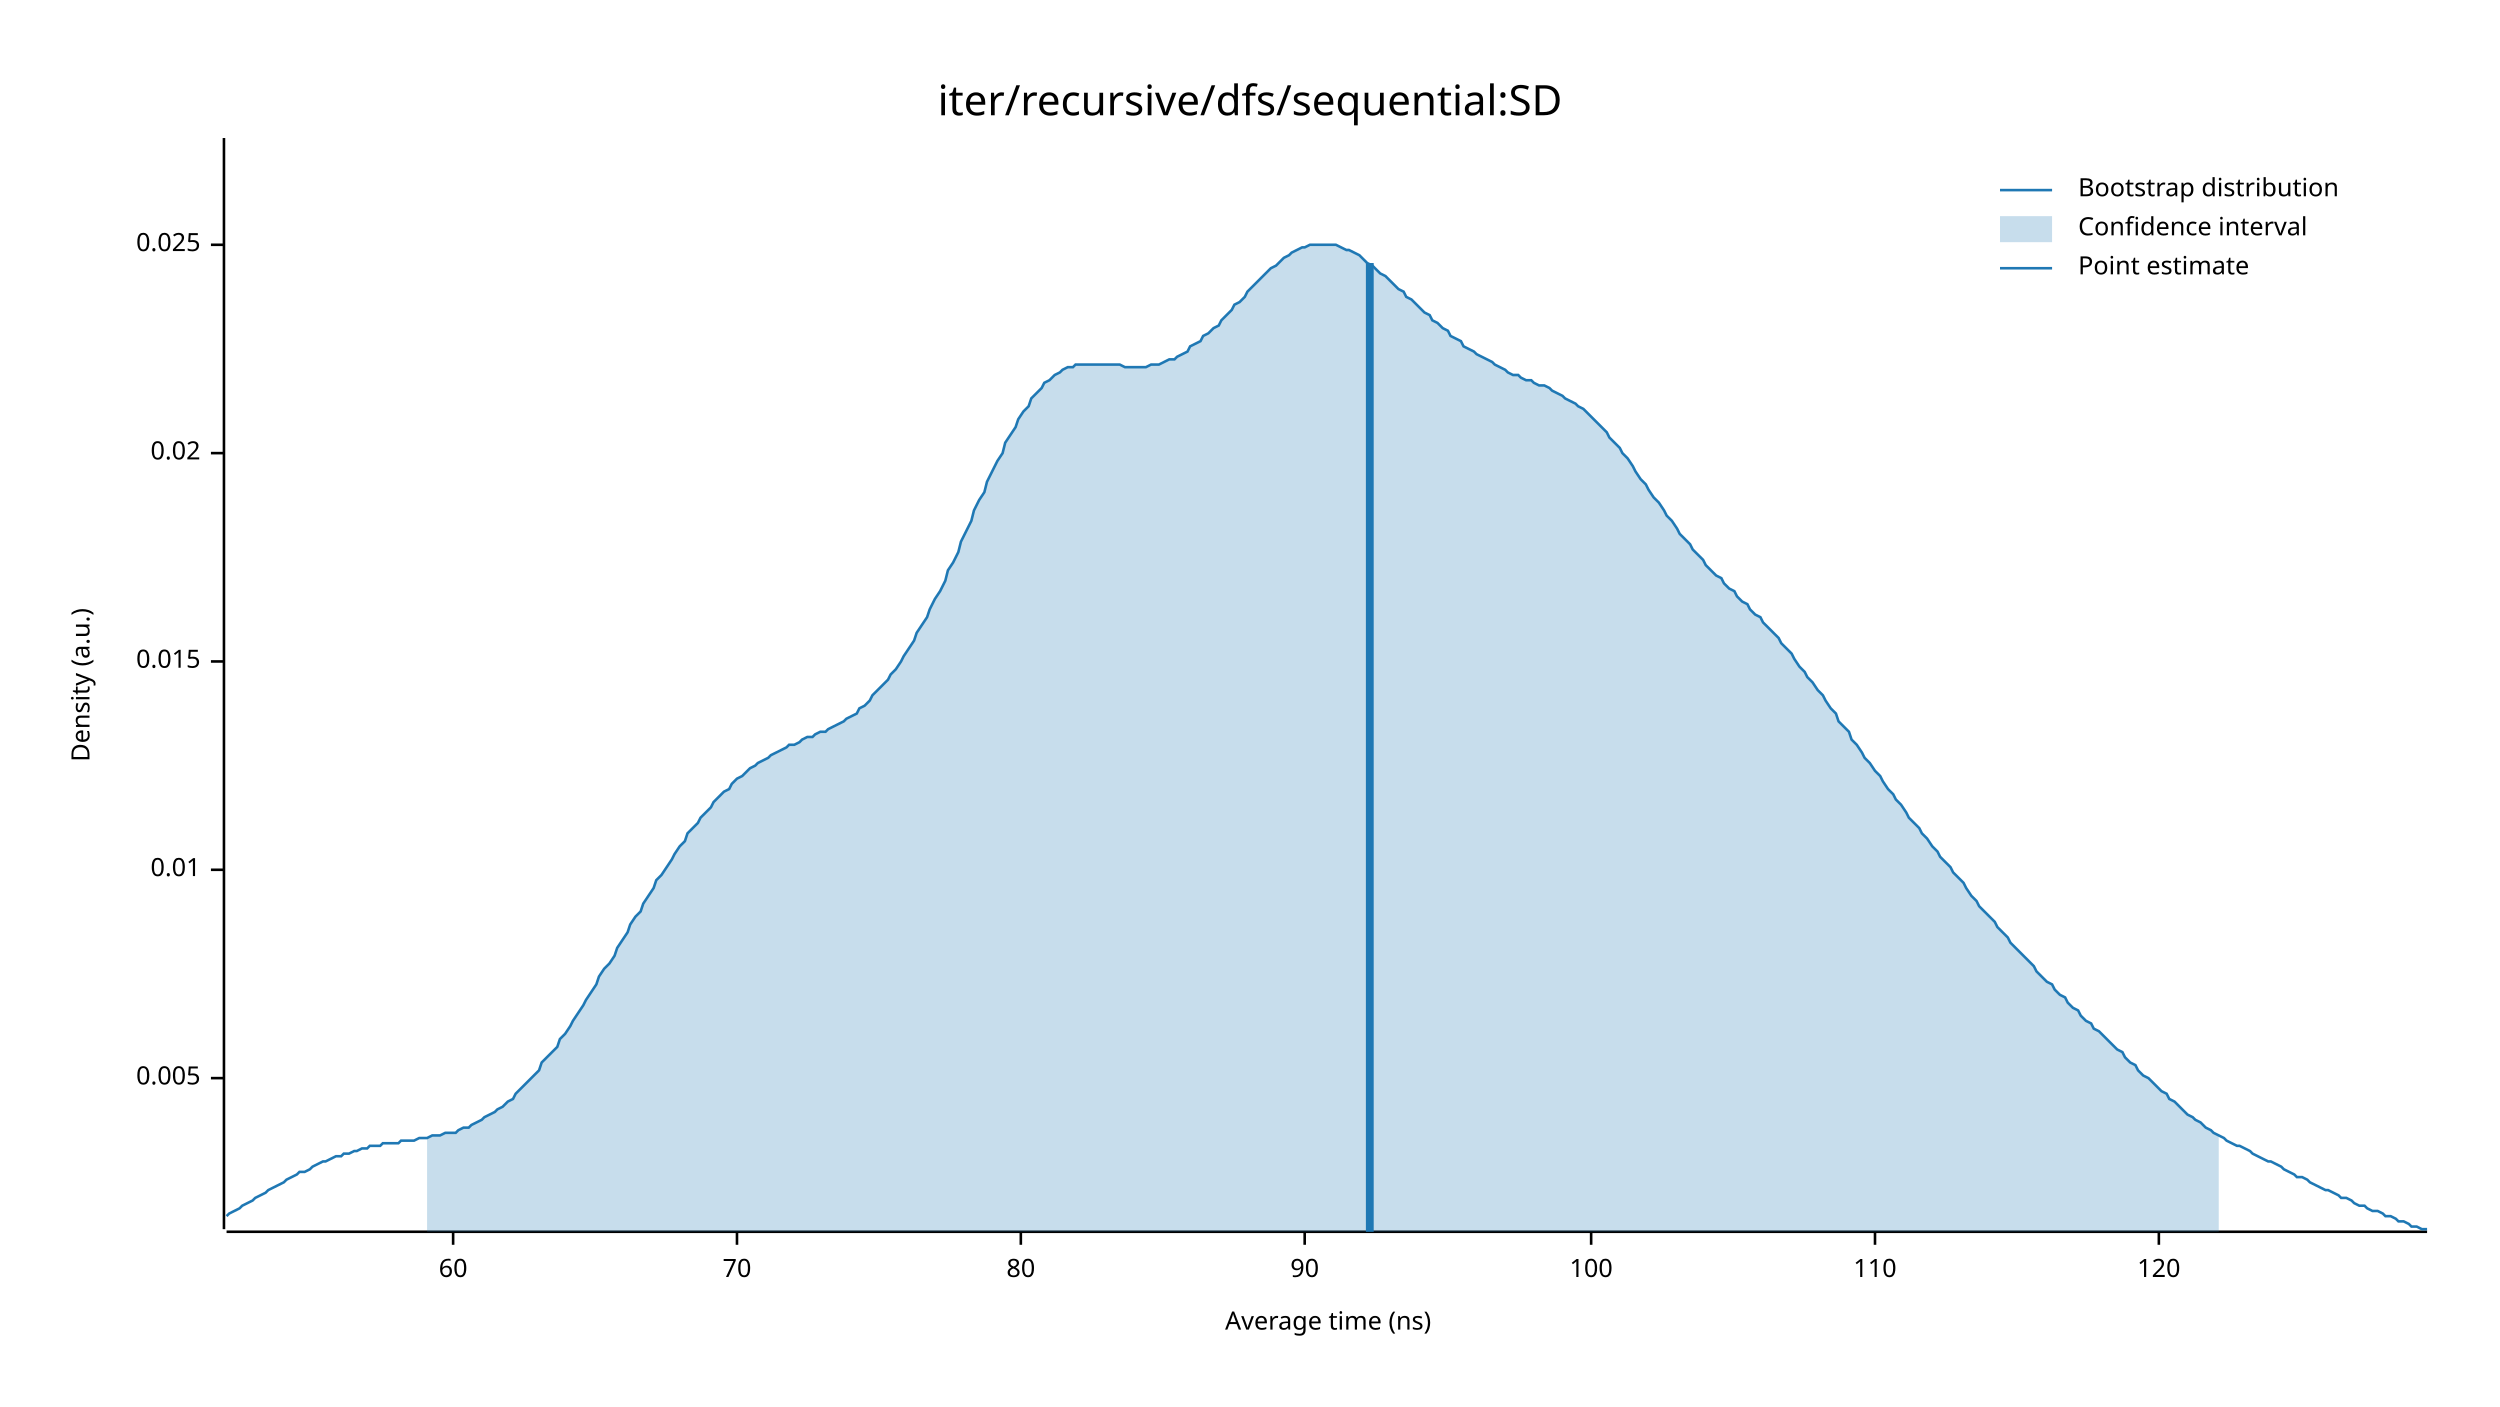
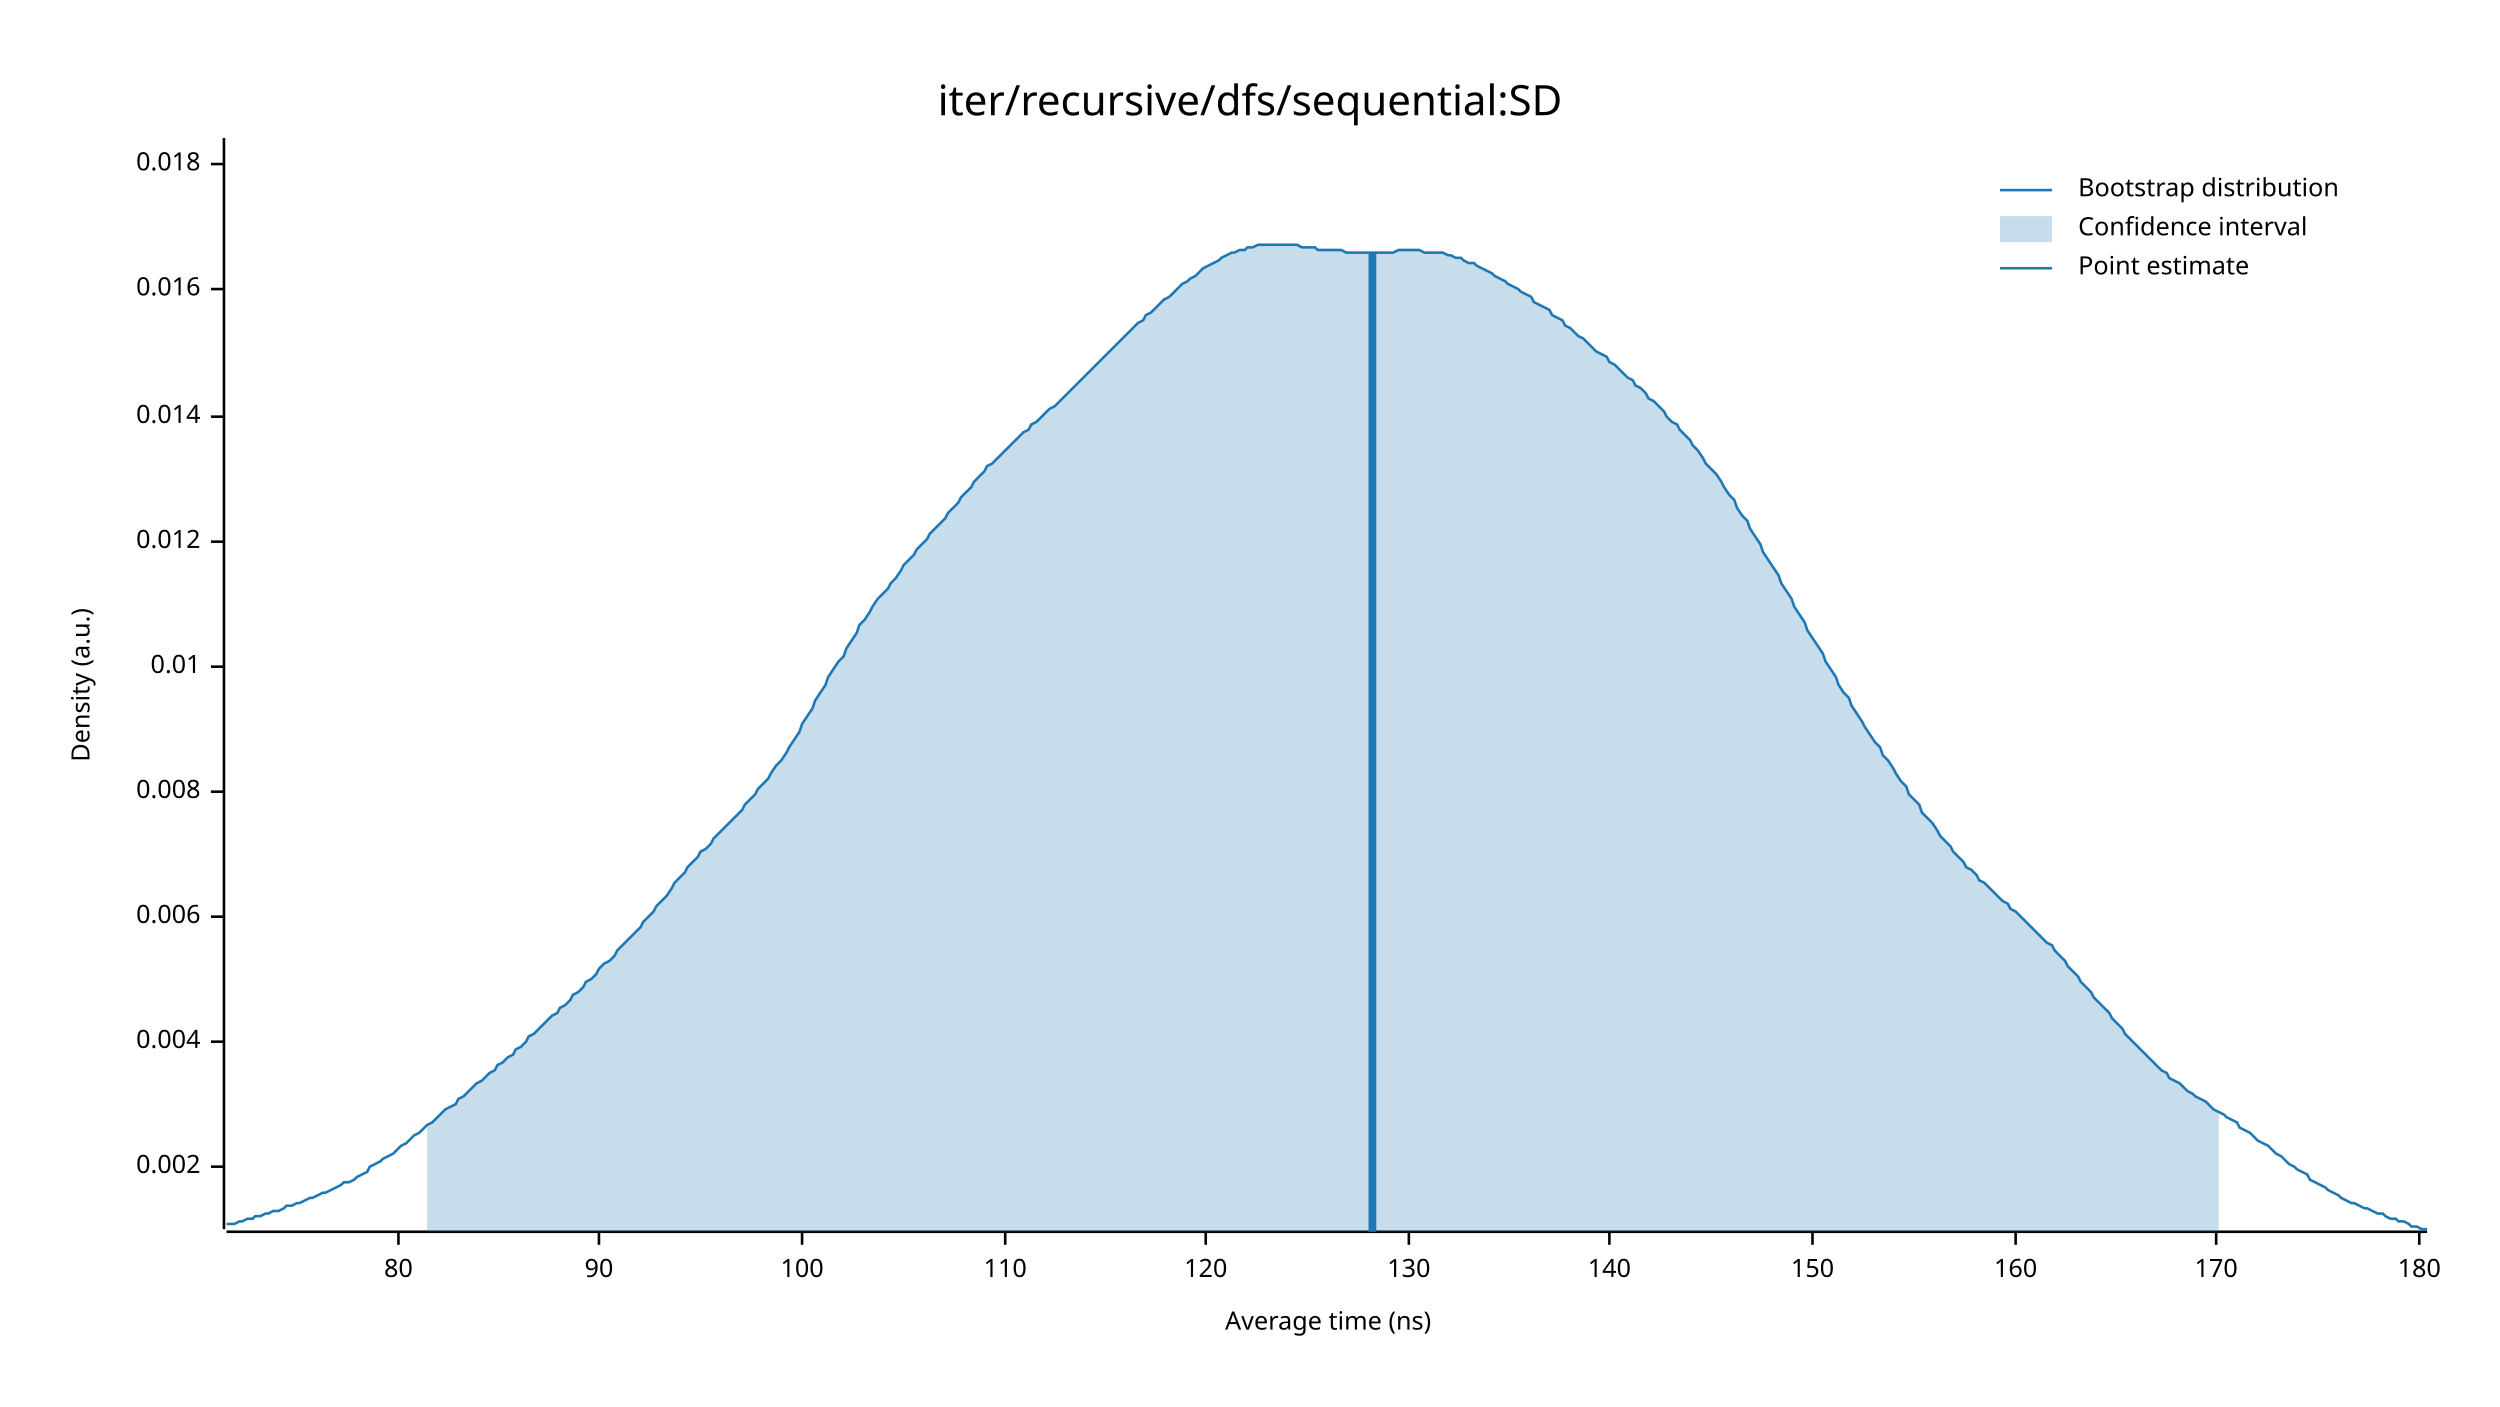
<svg xmlns="http://www.w3.org/2000/svg" width="960" height="540" viewBox="0 0 960 540">
  <text x="480" y="32" dy="0.76em" text-anchor="middle" font-family="sans-serif" font-size="16.129" opacity="1" fill="#000000">
iter/recursive/dfs/sequential:SD
</text>
  <text x="27" y="263" dy="0.76em" text-anchor="middle" font-family="sans-serif" font-size="9.677" opacity="1" fill="#000000" transform="rotate(270, 27, 263)">
Density (a.u.)
</text>
  <text x="510" y="513" dy="-0.5ex" text-anchor="middle" font-family="sans-serif" font-size="9.677" opacity="1" fill="#000000">
Average time (ns)
</text>
  <polyline fill="none" opacity="1" stroke="#000000" stroke-width="1" points="86,53 86,472 " />
-   <text x="77" y="414" dy="0.5ex" text-anchor="end" font-family="sans-serif" font-size="9.677" opacity="1" fill="#000000">
- 0.005
+   <text x="77" y="448" dy="0.5ex" text-anchor="end" font-family="sans-serif" font-size="9.677" opacity="1" fill="#000000">
+ 0.002
</text>
-   <polyline fill="none" opacity="1" stroke="#000000" stroke-width="1" points="81,414 86,414 " />
-   <text x="77" y="334" dy="0.5ex" text-anchor="end" font-family="sans-serif" font-size="9.677" opacity="1" fill="#000000">
+   <polyline fill="none" opacity="1" stroke="#000000" stroke-width="1" points="81,448 86,448 " />
+   <text x="77" y="400" dy="0.5ex" text-anchor="end" font-family="sans-serif" font-size="9.677" opacity="1" fill="#000000">
+ 0.004
+ </text>
+   <polyline fill="none" opacity="1" stroke="#000000" stroke-width="1" points="81,400 86,400 " />
+   <text x="77" y="352" dy="0.5ex" text-anchor="end" font-family="sans-serif" font-size="9.677" opacity="1" fill="#000000">
+ 0.006
+ </text>
+   <polyline fill="none" opacity="1" stroke="#000000" stroke-width="1" points="81,352 86,352 " />
+   <text x="77" y="304" dy="0.5ex" text-anchor="end" font-family="sans-serif" font-size="9.677" opacity="1" fill="#000000">
+ 0.008
+ </text>
+   <polyline fill="none" opacity="1" stroke="#000000" stroke-width="1" points="81,304 86,304 " />
+   <text x="77" y="256" dy="0.5ex" text-anchor="end" font-family="sans-serif" font-size="9.677" opacity="1" fill="#000000">
0.01
</text>
-   <polyline fill="none" opacity="1" stroke="#000000" stroke-width="1" points="81,334 86,334 " />
-   <text x="77" y="254" dy="0.5ex" text-anchor="end" font-family="sans-serif" font-size="9.677" opacity="1" fill="#000000">
- 0.015
+   <polyline fill="none" opacity="1" stroke="#000000" stroke-width="1" points="81,256 86,256 " />
+   <text x="77" y="208" dy="0.5ex" text-anchor="end" font-family="sans-serif" font-size="9.677" opacity="1" fill="#000000">
+ 0.012
</text>
-   <polyline fill="none" opacity="1" stroke="#000000" stroke-width="1" points="81,254 86,254 " />
-   <text x="77" y="174" dy="0.5ex" text-anchor="end" font-family="sans-serif" font-size="9.677" opacity="1" fill="#000000">
- 0.02
+   <polyline fill="none" opacity="1" stroke="#000000" stroke-width="1" points="81,208 86,208 " />
+   <text x="77" y="160" dy="0.5ex" text-anchor="end" font-family="sans-serif" font-size="9.677" opacity="1" fill="#000000">
+ 0.014
</text>
-   <polyline fill="none" opacity="1" stroke="#000000" stroke-width="1" points="81,174 86,174 " />
-   <text x="77" y="94" dy="0.5ex" text-anchor="end" font-family="sans-serif" font-size="9.677" opacity="1" fill="#000000">
- 0.025
+   <polyline fill="none" opacity="1" stroke="#000000" stroke-width="1" points="81,160 86,160 " />
+   <text x="77" y="111" dy="0.5ex" text-anchor="end" font-family="sans-serif" font-size="9.677" opacity="1" fill="#000000">
+ 0.016
</text>
-   <polyline fill="none" opacity="1" stroke="#000000" stroke-width="1" points="81,94 86,94 " />
+   <polyline fill="none" opacity="1" stroke="#000000" stroke-width="1" points="81,111 86,111 " />
+   <text x="77" y="63" dy="0.5ex" text-anchor="end" font-family="sans-serif" font-size="9.677" opacity="1" fill="#000000">
+ 0.018
+ </text>
+   <polyline fill="none" opacity="1" stroke="#000000" stroke-width="1" points="81,63 86,63 " />
  <polyline fill="none" opacity="1" stroke="#000000" stroke-width="1" points="87,473 932,473 " />
-   <text x="174" y="483" dy="0.76em" text-anchor="middle" font-family="sans-serif" font-size="9.677" opacity="1" fill="#000000">
- 60
- </text>
-   <polyline fill="none" opacity="1" stroke="#000000" stroke-width="1" points="174,473 174,478 " />
-   <text x="283" y="483" dy="0.76em" text-anchor="middle" font-family="sans-serif" font-size="9.677" opacity="1" fill="#000000">
- 70
- </text>
-   <polyline fill="none" opacity="1" stroke="#000000" stroke-width="1" points="283,473 283,478 " />
-   <text x="392" y="483" dy="0.76em" text-anchor="middle" font-family="sans-serif" font-size="9.677" opacity="1" fill="#000000">
+   <text x="153" y="483" dy="0.76em" text-anchor="middle" font-family="sans-serif" font-size="9.677" opacity="1" fill="#000000">
80
</text>
-   <polyline fill="none" opacity="1" stroke="#000000" stroke-width="1" points="392,473 392,478 " />
-   <text x="501" y="483" dy="0.76em" text-anchor="middle" font-family="sans-serif" font-size="9.677" opacity="1" fill="#000000">
+   <polyline fill="none" opacity="1" stroke="#000000" stroke-width="1" points="153,473 153,478 " />
+   <text x="230" y="483" dy="0.76em" text-anchor="middle" font-family="sans-serif" font-size="9.677" opacity="1" fill="#000000">
90
</text>
-   <polyline fill="none" opacity="1" stroke="#000000" stroke-width="1" points="501,473 501,478 " />
-   <text x="611" y="483" dy="0.76em" text-anchor="middle" font-family="sans-serif" font-size="9.677" opacity="1" fill="#000000">
+   <polyline fill="none" opacity="1" stroke="#000000" stroke-width="1" points="230,473 230,478 " />
+   <text x="308" y="483" dy="0.76em" text-anchor="middle" font-family="sans-serif" font-size="9.677" opacity="1" fill="#000000">
100
</text>
-   <polyline fill="none" opacity="1" stroke="#000000" stroke-width="1" points="611,473 611,478 " />
-   <text x="720" y="483" dy="0.76em" text-anchor="middle" font-family="sans-serif" font-size="9.677" opacity="1" fill="#000000">
+   <polyline fill="none" opacity="1" stroke="#000000" stroke-width="1" points="308,473 308,478 " />
+   <text x="386" y="483" dy="0.76em" text-anchor="middle" font-family="sans-serif" font-size="9.677" opacity="1" fill="#000000">
110
</text>
-   <polyline fill="none" opacity="1" stroke="#000000" stroke-width="1" points="720,473 720,478 " />
-   <text x="829" y="483" dy="0.76em" text-anchor="middle" font-family="sans-serif" font-size="9.677" opacity="1" fill="#000000">
+   <polyline fill="none" opacity="1" stroke="#000000" stroke-width="1" points="386,473 386,478 " />
+   <text x="463" y="483" dy="0.76em" text-anchor="middle" font-family="sans-serif" font-size="9.677" opacity="1" fill="#000000">
120
</text>
-   <polyline fill="none" opacity="1" stroke="#000000" stroke-width="1" points="829,473 829,478 " />
-   <polyline fill="none" opacity="1" stroke="#1F78B4" stroke-width="1" points="87,467 88,466 90,465 92,464 93,463 95,462 97,461 98,460 100,459 102,458 103,457 105,456 107,455 109,454 110,453 112,452 114,451 115,450 117,450 119,449 120,448 122,447 124,446 125,446 127,445 129,444 131,444 132,443 134,443 136,442 137,442 139,441 141,441 142,440 144,440 146,440 147,439 149,439 151,439 153,439 154,438 156,438 158,438 159,438 161,437 163,437 164,437 166,436 168,436 169,436 171,435 173,435 175,435 176,434 178,433 180,433 181,432 183,431 185,430 186,429 188,428 190,427 191,426 193,425 195,423 197,422 198,420 200,418 202,416 203,415 205,413 207,411 208,408 210,406 212,404 214,402 215,399 217,397 219,394 220,392 222,389 224,386 225,384 227,381 229,378 230,375 232,372 234,370 236,367 237,364 239,361 241,358 242,355 244,352 246,350 247,347 249,344 251,341 252,338 254,336 256,333 258,330 259,328 261,325 263,323 264,320 266,318 268,316 269,314 271,312 273,310 274,308 276,306 278,304 280,303 281,301 283,299 285,298 286,297 288,295 290,294 291,293 293,292 295,291 296,290 298,289 300,288 302,287 303,286 305,286 307,285 308,284 310,283 312,283 313,282 315,281 317,281 318,280 320,279 322,278 324,277 325,276 327,275 329,274 330,272 332,271 334,269 335,267 337,265 339,263 341,261 342,259 344,257 346,254 347,252 349,249 351,246 352,243 354,240 356,237 357,234 359,230 361,227 363,223 364,219 366,216 368,212 369,208 371,204 373,200 374,196 376,192 378,189 379,185 381,181 383,177 385,174 386,170 388,167 390,164 391,161 393,158 395,156 396,153 398,151 400,149 401,147 403,146 405,144 407,143 408,142 410,141 412,141 413,140 415,140 417,140 418,140 420,140 422,140 423,140 425,140 427,140 429,140 430,140 432,141 434,141 435,141 437,141 439,141 440,141 442,140 444,140 445,140 447,139 449,138 451,138 452,137 454,136 456,135 457,133 459,132 461,131 462,129 464,128 466,126 468,125 469,123 471,121 473,119 474,117 476,116 478,114 479,112 481,110 483,108 484,107 486,105 488,103 490,102 491,101 493,99 495,98 496,97 498,96 500,95 501,95 503,94 505,94 506,94 508,94 510,94 512,94 513,94 515,95 517,96 518,96 520,97 522,98 523,99 525,101 527,102 528,103 530,105 532,106 534,108 535,109 537,111 539,112 540,114 542,115 544,117 545,118 547,120 549,121 550,123 552,124 554,126 556,127 557,129 559,130 561,131 562,133 564,134 566,135 567,136 569,137 571,138 573,139 574,140 576,141 578,142 579,143 581,144 583,144 584,145 586,146 588,146 589,147 591,148 593,148 595,149 596,150 598,151 600,152 601,153 603,154 605,155 606,156 608,157 610,159 611,160 613,162 615,164 617,166 618,168 620,170 622,172 623,174 625,176 627,179 628,181 630,184 632,186 633,188 635,191 637,193 639,196 640,198 642,200 644,203 645,205 647,207 649,209 650,211 652,213 654,215 655,217 657,219 659,221 661,222 662,224 664,226 666,227 667,229 669,231 671,232 672,234 674,236 676,237 677,239 679,241 681,243 683,245 684,247 686,249 688,251 689,253 691,256 693,258 694,260 696,262 698,265 700,267 701,269 703,272 705,274 706,277 708,279 710,281 711,284 713,286 715,289 716,291 718,293 720,296 722,298 723,300 725,303 727,305 728,307 730,309 732,312 733,314 735,316 737,318 738,320 740,322 742,325 744,327 745,329 747,331 749,333 750,335 752,337 754,339 755,341 757,344 759,346 760,348 762,350 764,352 766,354 767,356 769,358 771,360 772,362 774,364 776,366 777,367 779,369 781,371 782,373 784,375 786,377 788,378 789,380 791,382 793,383 794,385 796,387 798,388 799,390 801,392 803,393 804,395 806,396 808,398 810,400 811,401 813,403 815,404 816,406 818,408 820,409 821,411 823,413 825,414 827,416 828,417 830,419 832,420 833,422 835,423 837,425 838,426 840,428 842,429 843,430 845,431 847,433 849,434 850,435 852,436 854,437 855,438 857,439 859,440 860,440 862,441 864,442 865,443 867,444 869,445 871,446 872,446 874,447 876,448 877,449 879,450 881,451 882,452 884,452 886,453 887,454 889,455 891,456 893,457 894,457 896,458 898,459 899,460 901,460 903,461 904,462 906,463 908,463 909,464 911,465 913,465 915,466 916,467 918,467 920,468 921,469 923,469 925,470 926,471 928,471 930,472 932,472 " />
-   <polygon opacity="0.25" fill="#1F78B4" points="164,437 166,436 168,436 169,436 171,435 173,435 175,435 176,434 178,433 180,433 181,432 183,431 185,430 186,429 188,428 190,427 191,426 193,425 195,423 197,422 198,420 200,418 202,416 203,415 205,413 207,411 208,408 210,406 212,404 214,402 215,399 217,397 219,394 220,392 222,389 224,386 225,384 227,381 229,378 230,375 232,372 234,370 236,367 237,364 239,361 241,358 242,355 244,352 246,350 247,347 249,344 251,341 252,338 254,336 256,333 258,330 259,328 261,325 263,323 264,320 266,318 268,316 269,314 271,312 273,310 274,308 276,306 278,304 280,303 281,301 283,299 285,298 286,297 288,295 290,294 291,293 293,292 295,291 296,290 298,289 300,288 302,287 303,286 305,286 307,285 308,284 310,283 312,283 313,282 315,281 317,281 318,280 320,279 322,278 324,277 325,276 327,275 329,274 330,272 332,271 334,269 335,267 337,265 339,263 341,261 342,259 344,257 346,254 347,252 349,249 351,246 352,243 354,240 356,237 357,234 359,230 361,227 363,223 364,219 366,216 368,212 369,208 371,204 373,200 374,196 376,192 378,189 379,185 381,181 383,177 385,174 386,170 388,167 390,164 391,161 393,158 395,156 396,153 398,151 400,149 401,147 403,146 405,144 407,143 408,142 410,141 412,141 413,140 415,140 417,140 418,140 420,140 422,140 423,140 425,140 427,140 429,140 430,140 432,141 434,141 435,141 437,141 439,141 440,141 442,140 444,140 445,140 447,139 449,138 451,138 452,137 454,136 456,135 457,133 459,132 461,131 462,129 464,128 466,126 468,125 469,123 471,121 473,119 474,117 476,116 478,114 479,112 481,110 483,108 484,107 486,105 488,103 490,102 491,101 493,99 495,98 496,97 498,96 500,95 501,95 503,94 505,94 506,94 508,94 510,94 512,94 513,94 515,95 517,96 518,96 520,97 522,98 523,99 525,101 527,102 528,103 530,105 532,106 534,108 535,109 537,111 539,112 540,114 542,115 544,117 545,118 547,120 549,121 550,123 552,124 554,126 556,127 557,129 559,130 561,131 562,133 564,134 566,135 567,136 569,137 571,138 573,139 574,140 576,141 578,142 579,143 581,144 583,144 584,145 586,146 588,146 589,147 591,148 593,148 595,149 596,150 598,151 600,152 601,153 603,154 605,155 606,156 608,157 610,159 611,160 613,162 615,164 617,166 618,168 620,170 622,172 623,174 625,176 627,179 628,181 630,184 632,186 633,188 635,191 637,193 639,196 640,198 642,200 644,203 645,205 647,207 649,209 650,211 652,213 654,215 655,217 657,219 659,221 661,222 662,224 664,226 666,227 667,229 669,231 671,232 672,234 674,236 676,237 677,239 679,241 681,243 683,245 684,247 686,249 688,251 689,253 691,256 693,258 694,260 696,262 698,265 700,267 701,269 703,272 705,274 706,277 708,279 710,281 711,284 713,286 715,289 716,291 718,293 720,296 722,298 723,300 725,303 727,305 728,307 730,309 732,312 733,314 735,316 737,318 738,320 740,322 742,325 744,327 745,329 747,331 749,333 750,335 752,337 754,339 755,341 757,344 759,346 760,348 762,350 764,352 766,354 767,356 769,358 771,360 772,362 774,364 776,366 777,367 779,369 781,371 782,373 784,375 786,377 788,378 789,380 791,382 793,383 794,385 796,387 798,388 799,390 801,392 803,393 804,395 806,396 808,398 810,400 811,401 813,403 815,404 816,406 818,408 820,409 821,411 823,413 825,414 827,416 828,417 830,419 832,420 833,422 835,423 837,425 838,426 840,428 842,429 843,430 845,431 847,433 849,434 850,435 852,436 852,473 164,473 " />
-   <polyline fill="none" opacity="1" stroke="#1F78B4" stroke-width="3" points="526,473 526,101 " />
+   <polyline fill="none" opacity="1" stroke="#000000" stroke-width="1" points="463,473 463,478 " />
+   <text x="541" y="483" dy="0.76em" text-anchor="middle" font-family="sans-serif" font-size="9.677" opacity="1" fill="#000000">
+ 130
+ </text>
+   <polyline fill="none" opacity="1" stroke="#000000" stroke-width="1" points="541,473 541,478 " />
+   <text x="618" y="483" dy="0.76em" text-anchor="middle" font-family="sans-serif" font-size="9.677" opacity="1" fill="#000000">
+ 140
+ </text>
+   <polyline fill="none" opacity="1" stroke="#000000" stroke-width="1" points="618,473 618,478 " />
+   <text x="696" y="483" dy="0.76em" text-anchor="middle" font-family="sans-serif" font-size="9.677" opacity="1" fill="#000000">
+ 150
+ </text>
+   <polyline fill="none" opacity="1" stroke="#000000" stroke-width="1" points="696,473 696,478 " />
+   <text x="774" y="483" dy="0.76em" text-anchor="middle" font-family="sans-serif" font-size="9.677" opacity="1" fill="#000000">
+ 160
+ </text>
+   <polyline fill="none" opacity="1" stroke="#000000" stroke-width="1" points="774,473 774,478 " />
+   <text x="851" y="483" dy="0.76em" text-anchor="middle" font-family="sans-serif" font-size="9.677" opacity="1" fill="#000000">
+ 170
+ </text>
+   <polyline fill="none" opacity="1" stroke="#000000" stroke-width="1" points="851,473 851,478 " />
+   <text x="929" y="483" dy="0.76em" text-anchor="middle" font-family="sans-serif" font-size="9.677" opacity="1" fill="#000000">
+ 180
+ </text>
+   <polyline fill="none" opacity="1" stroke="#000000" stroke-width="1" points="929,473 929,478 " />
+   <polyline fill="none" opacity="1" stroke="#1F78B4" stroke-width="1" points="87,470 88,470 90,470 92,469 93,469 95,468 97,468 98,467 100,467 102,466 103,466 105,465 107,465 109,464 110,463 112,463 114,462 115,462 117,461 119,460 120,460 122,459 124,458 125,458 127,457 129,456 131,455 132,454 134,454 136,453 137,452 139,451 141,450 142,448 144,447 146,446 147,445 149,444 151,443 153,441 154,440 156,439 158,437 159,436 161,435 163,433 164,432 166,431 168,429 169,428 171,426 173,425 175,424 176,422 178,421 180,419 181,418 183,416 185,415 186,414 188,412 190,411 191,409 193,408 195,406 197,405 198,403 200,402 202,400 203,398 205,397 207,395 208,394 210,392 212,390 214,389 215,387 217,386 219,384 220,382 222,381 224,379 225,377 227,376 229,374 230,372 232,370 234,369 236,367 237,365 239,363 241,361 242,360 244,358 246,356 247,354 249,352 251,350 252,348 254,346 256,344 258,341 259,339 261,337 263,335 264,333 266,331 268,329 269,327 271,326 273,324 274,322 276,320 278,318 280,316 281,315 283,313 285,311 286,309 288,307 290,305 291,303 293,301 295,299 296,297 298,294 300,292 302,289 303,287 305,284 307,281 308,278 310,275 312,272 313,269 315,266 317,263 318,260 320,257 322,254 324,252 325,249 327,246 329,243 330,240 332,238 334,235 335,233 337,230 339,228 341,226 342,224 344,222 346,219 347,217 349,215 351,213 352,211 354,209 356,207 357,205 359,203 361,201 363,199 364,197 366,195 368,193 369,191 371,189 373,187 374,185 376,183 378,181 379,179 381,178 383,176 385,174 386,173 388,171 390,169 391,168 393,166 395,165 396,163 398,162 400,160 401,159 403,157 405,156 407,154 408,153 410,151 412,149 413,148 415,146 417,144 418,143 420,141 422,139 423,138 425,136 427,134 429,132 430,131 432,129 434,127 435,126 437,124 439,123 440,121 442,120 444,118 445,117 447,115 449,114 451,112 452,111 454,109 456,108 457,107 459,106 461,104 462,103 464,102 466,101 468,100 469,99 471,98 473,97 474,97 476,96 478,96 479,95 481,95 483,94 484,94 486,94 488,94 490,94 491,94 493,94 495,94 496,94 498,94 500,95 501,95 503,95 505,95 506,96 508,96 510,96 512,96 513,96 515,96 517,97 518,97 520,97 522,97 523,97 525,97 527,97 528,97 530,97 532,97 534,97 535,97 537,96 539,96 540,96 542,96 544,96 545,96 547,97 549,97 550,97 552,97 554,97 556,98 557,98 559,99 561,99 562,100 564,101 566,101 567,102 569,103 571,104 573,105 574,106 576,107 578,108 579,109 581,110 583,111 584,112 586,113 588,114 589,116 591,117 593,118 595,119 596,121 598,122 600,123 601,125 603,126 605,128 606,129 608,130 610,132 611,133 613,135 615,136 617,137 618,139 620,140 622,142 623,143 625,145 627,146 628,148 630,149 632,151 633,153 635,154 637,156 639,158 640,160 642,162 644,163 645,165 647,167 649,169 650,171 652,173 654,176 655,178 657,180 659,182 661,185 662,187 664,190 666,192 667,195 669,198 671,200 672,203 674,206 676,209 677,212 679,215 681,218 683,221 684,224 686,227 688,230 689,233 691,236 693,239 694,242 696,245 698,248 700,251 701,254 703,257 705,260 706,263 708,266 710,268 711,271 713,274 715,277 716,279 718,282 720,285 722,287 723,290 725,292 727,295 728,297 730,300 732,302 733,305 735,307 737,309 738,312 740,314 742,316 744,319 745,321 747,323 749,325 750,327 752,329 754,331 755,333 757,334 759,336 760,338 762,339 764,341 766,343 767,344 769,346 771,347 772,349 774,350 776,352 777,353 779,355 781,357 782,358 784,360 786,362 788,363 789,365 791,367 793,369 794,371 796,373 798,375 799,377 801,379 803,381 804,383 806,385 808,387 810,389 811,391 813,393 815,395 816,397 818,399 820,401 821,402 823,404 825,406 827,408 828,409 830,411 832,412 833,414 835,415 837,416 838,417 840,419 842,420 843,421 845,422 847,423 849,425 850,426 852,427 854,428 855,429 857,430 859,431 860,433 862,434 864,435 865,436 867,438 869,439 871,440 872,441 874,443 876,444 877,445 879,447 881,448 882,449 884,450 886,451 887,453 889,454 891,455 893,456 894,457 896,458 898,459 899,460 901,461 903,462 904,462 906,463 908,464 909,464 911,465 913,466 915,466 916,467 918,468 920,468 921,469 923,469 925,470 926,471 928,471 930,472 932,472 " />
+   <polygon opacity="0.25" fill="#1F78B4" points="164,432 166,431 168,429 169,428 171,426 173,425 175,424 176,422 178,421 180,419 181,418 183,416 185,415 186,414 188,412 190,411 191,409 193,408 195,406 197,405 198,403 200,402 202,400 203,398 205,397 207,395 208,394 210,392 212,390 214,389 215,387 217,386 219,384 220,382 222,381 224,379 225,377 227,376 229,374 230,372 232,370 234,369 236,367 237,365 239,363 241,361 242,360 244,358 246,356 247,354 249,352 251,350 252,348 254,346 256,344 258,341 259,339 261,337 263,335 264,333 266,331 268,329 269,327 271,326 273,324 274,322 276,320 278,318 280,316 281,315 283,313 285,311 286,309 288,307 290,305 291,303 293,301 295,299 296,297 298,294 300,292 302,289 303,287 305,284 307,281 308,278 310,275 312,272 313,269 315,266 317,263 318,260 320,257 322,254 324,252 325,249 327,246 329,243 330,240 332,238 334,235 335,233 337,230 339,228 341,226 342,224 344,222 346,219 347,217 349,215 351,213 352,211 354,209 356,207 357,205 359,203 361,201 363,199 364,197 366,195 368,193 369,191 371,189 373,187 374,185 376,183 378,181 379,179 381,178 383,176 385,174 386,173 388,171 390,169 391,168 393,166 395,165 396,163 398,162 400,160 401,159 403,157 405,156 407,154 408,153 410,151 412,149 413,148 415,146 417,144 418,143 420,141 422,139 423,138 425,136 427,134 429,132 430,131 432,129 434,127 435,126 437,124 439,123 440,121 442,120 444,118 445,117 447,115 449,114 451,112 452,111 454,109 456,108 457,107 459,106 461,104 462,103 464,102 466,101 468,100 469,99 471,98 473,97 474,97 476,96 478,96 479,95 481,95 483,94 484,94 486,94 488,94 490,94 491,94 493,94 495,94 496,94 498,94 500,95 501,95 503,95 505,95 506,96 508,96 510,96 512,96 513,96 515,96 517,97 518,97 520,97 522,97 523,97 525,97 527,97 528,97 530,97 532,97 534,97 535,97 537,96 539,96 540,96 542,96 544,96 545,96 547,97 549,97 550,97 552,97 554,97 556,98 557,98 559,99 561,99 562,100 564,101 566,101 567,102 569,103 571,104 573,105 574,106 576,107 578,108 579,109 581,110 583,111 584,112 586,113 588,114 589,116 591,117 593,118 595,119 596,121 598,122 600,123 601,125 603,126 605,128 606,129 608,130 610,132 611,133 613,135 615,136 617,137 618,139 620,140 622,142 623,143 625,145 627,146 628,148 630,149 632,151 633,153 635,154 637,156 639,158 640,160 642,162 644,163 645,165 647,167 649,169 650,171 652,173 654,176 655,178 657,180 659,182 661,185 662,187 664,190 666,192 667,195 669,198 671,200 672,203 674,206 676,209 677,212 679,215 681,218 683,221 684,224 686,227 688,230 689,233 691,236 693,239 694,242 696,245 698,248 700,251 701,254 703,257 705,260 706,263 708,266 710,268 711,271 713,274 715,277 716,279 718,282 720,285 722,287 723,290 725,292 727,295 728,297 730,300 732,302 733,305 735,307 737,309 738,312 740,314 742,316 744,319 745,321 747,323 749,325 750,327 752,329 754,331 755,333 757,334 759,336 760,338 762,339 764,341 766,343 767,344 769,346 771,347 772,349 774,350 776,352 777,353 779,355 781,357 782,358 784,360 786,362 788,363 789,365 791,367 793,369 794,371 796,373 798,375 799,377 801,379 803,381 804,383 806,385 808,387 810,389 811,391 813,393 815,395 816,397 818,399 820,401 821,402 823,404 825,406 827,408 828,409 830,411 832,412 833,414 835,415 837,416 838,417 840,419 842,420 843,421 845,422 847,423 849,425 850,426 852,427 852,473 164,473 " />
+   <polyline fill="none" opacity="1" stroke="#1F78B4" stroke-width="3" points="527,473 527,97 " />
  <text x="798" y="68" dy="0.76em" text-anchor="start" font-family="sans-serif" font-size="9.677" opacity="1" fill="#000000">
Bootstrap distribution
</text>
  <text x="798" y="83" dy="0.76em" text-anchor="start" font-family="sans-serif" font-size="9.677" opacity="1" fill="#000000">
Confidence interval
</text>
  <text x="798" y="98" dy="0.76em" text-anchor="start" font-family="sans-serif" font-size="9.677" opacity="1" fill="#000000">
Point estimate
</text>
  <polyline fill="none" opacity="1" stroke="#1F78B4" stroke-width="1" points="768,73 788,73 " />
  <rect x="768" y="83" width="20" height="10" opacity="0.25" fill="#1F78B4" stroke="none" />
  <polyline fill="none" opacity="1" stroke="#1F78B4" stroke-width="1" points="768,103 788,103 " />
</svg>
